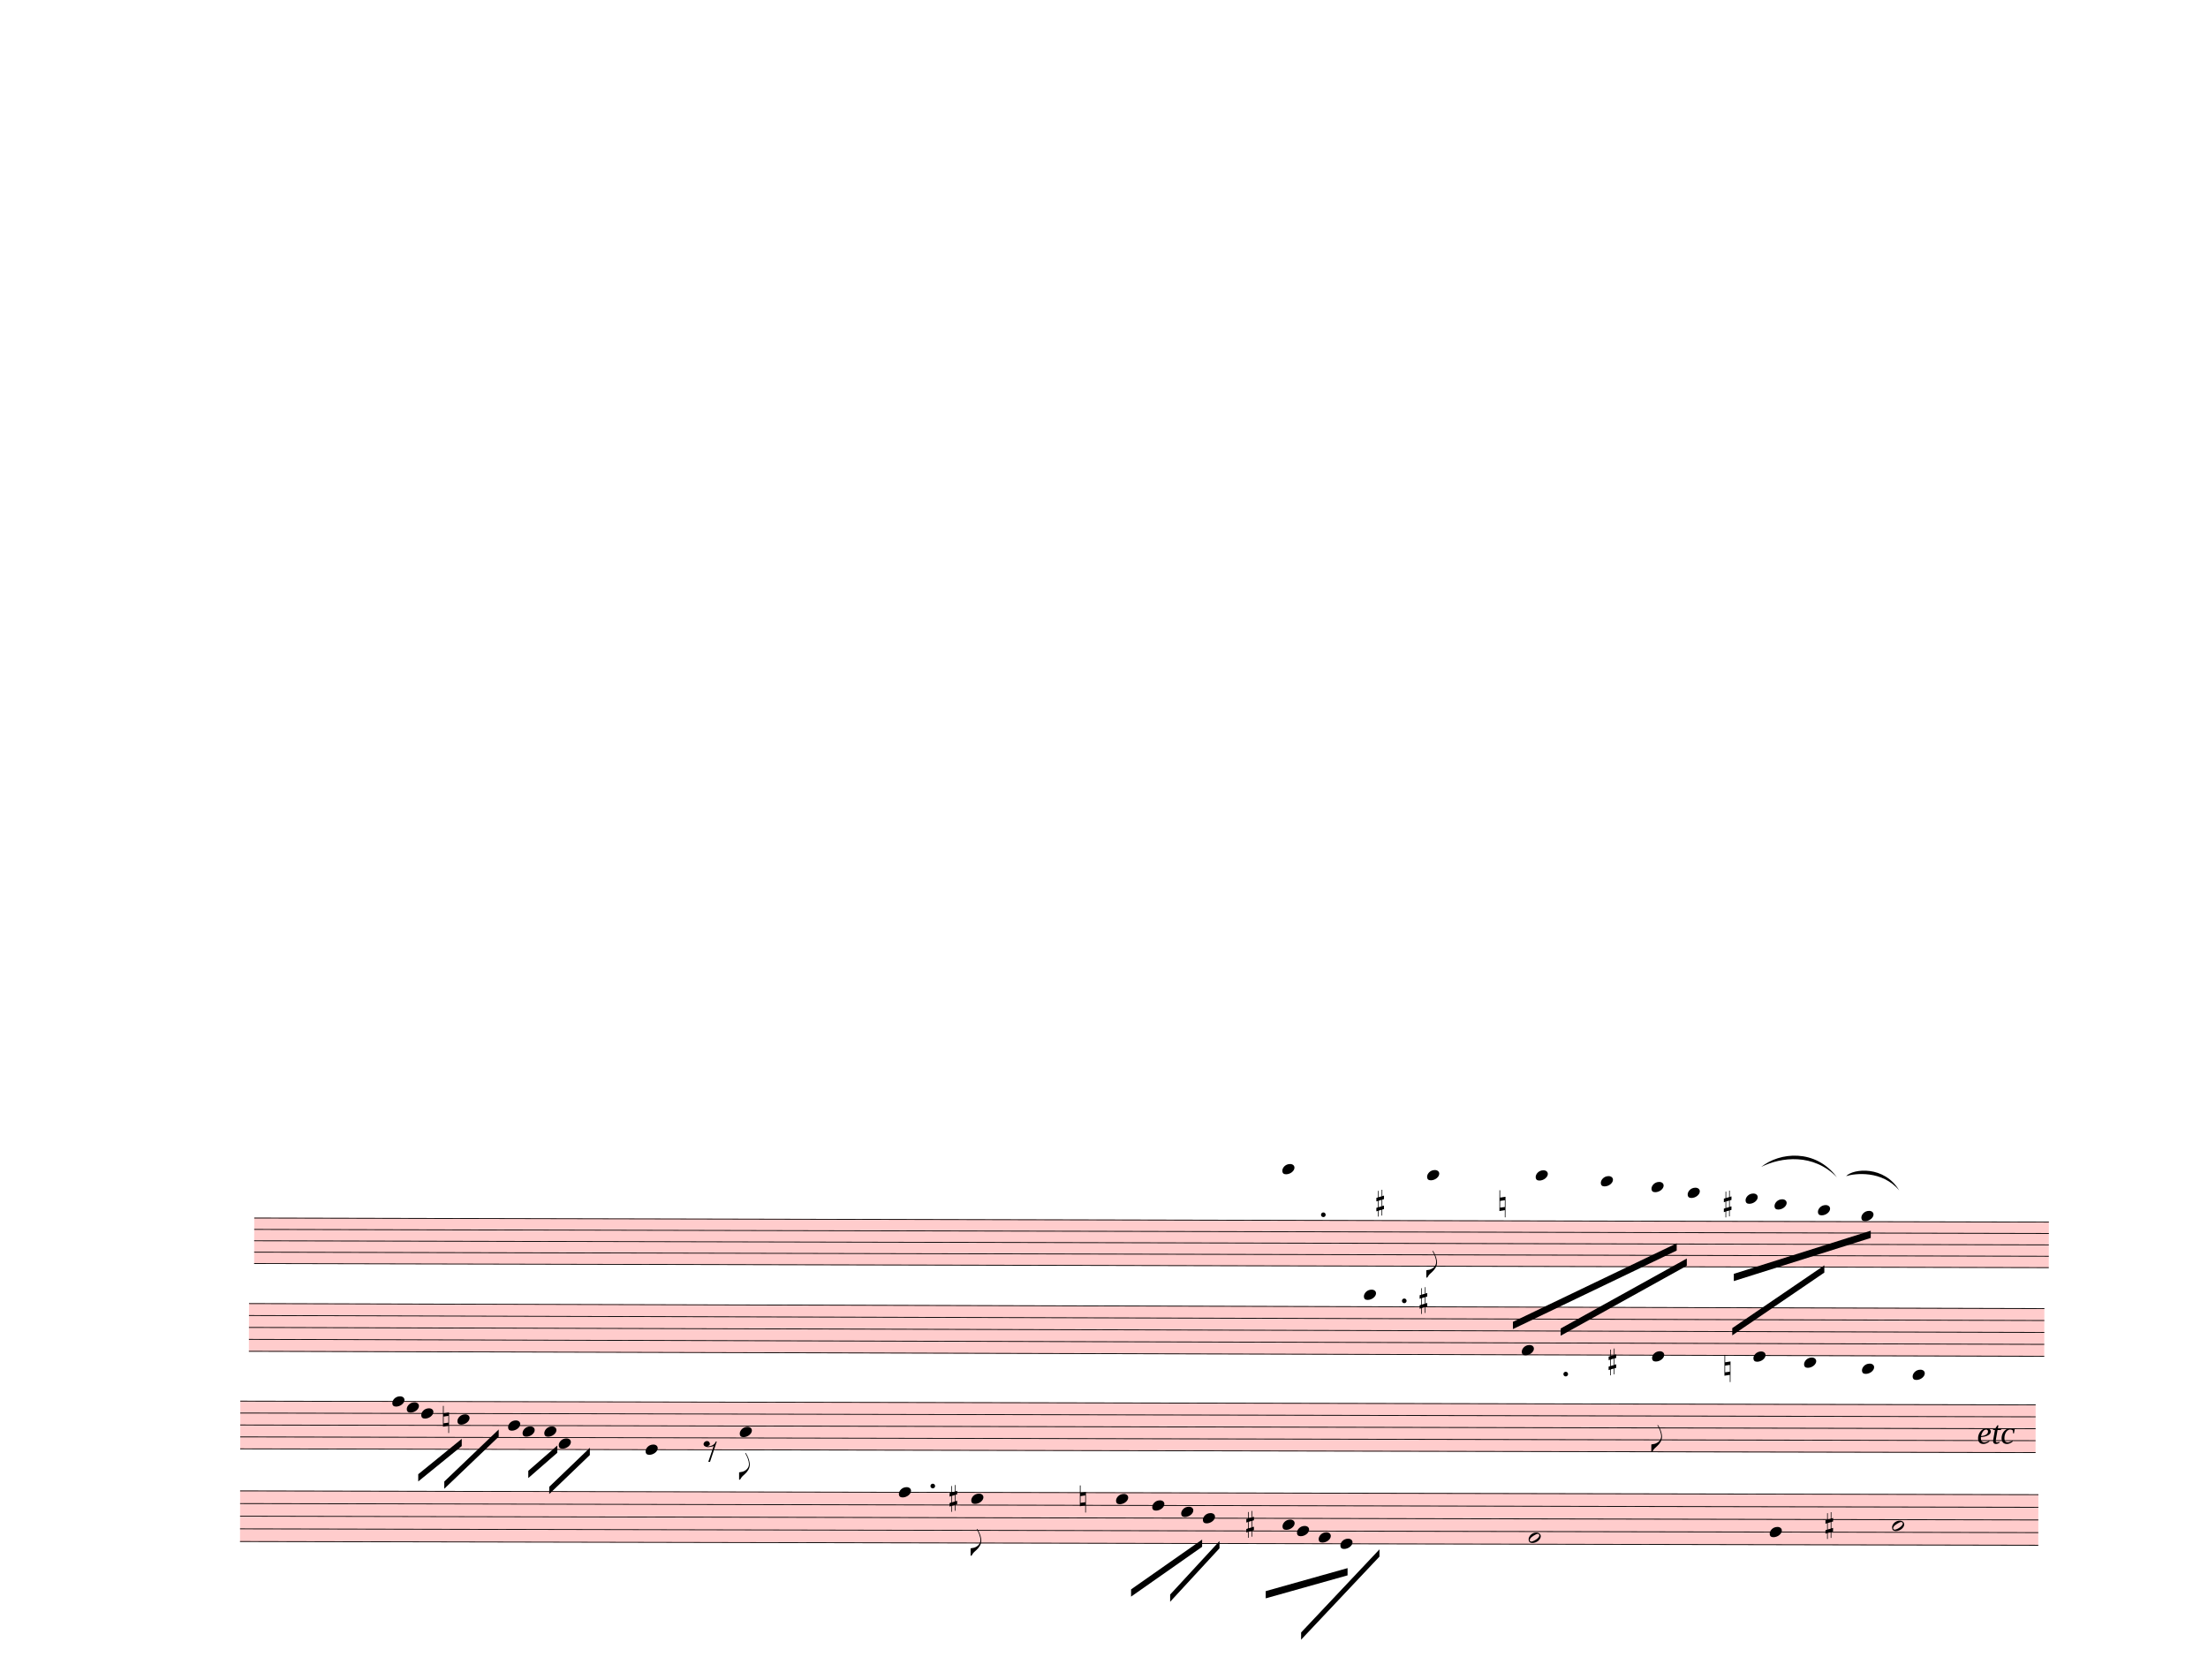
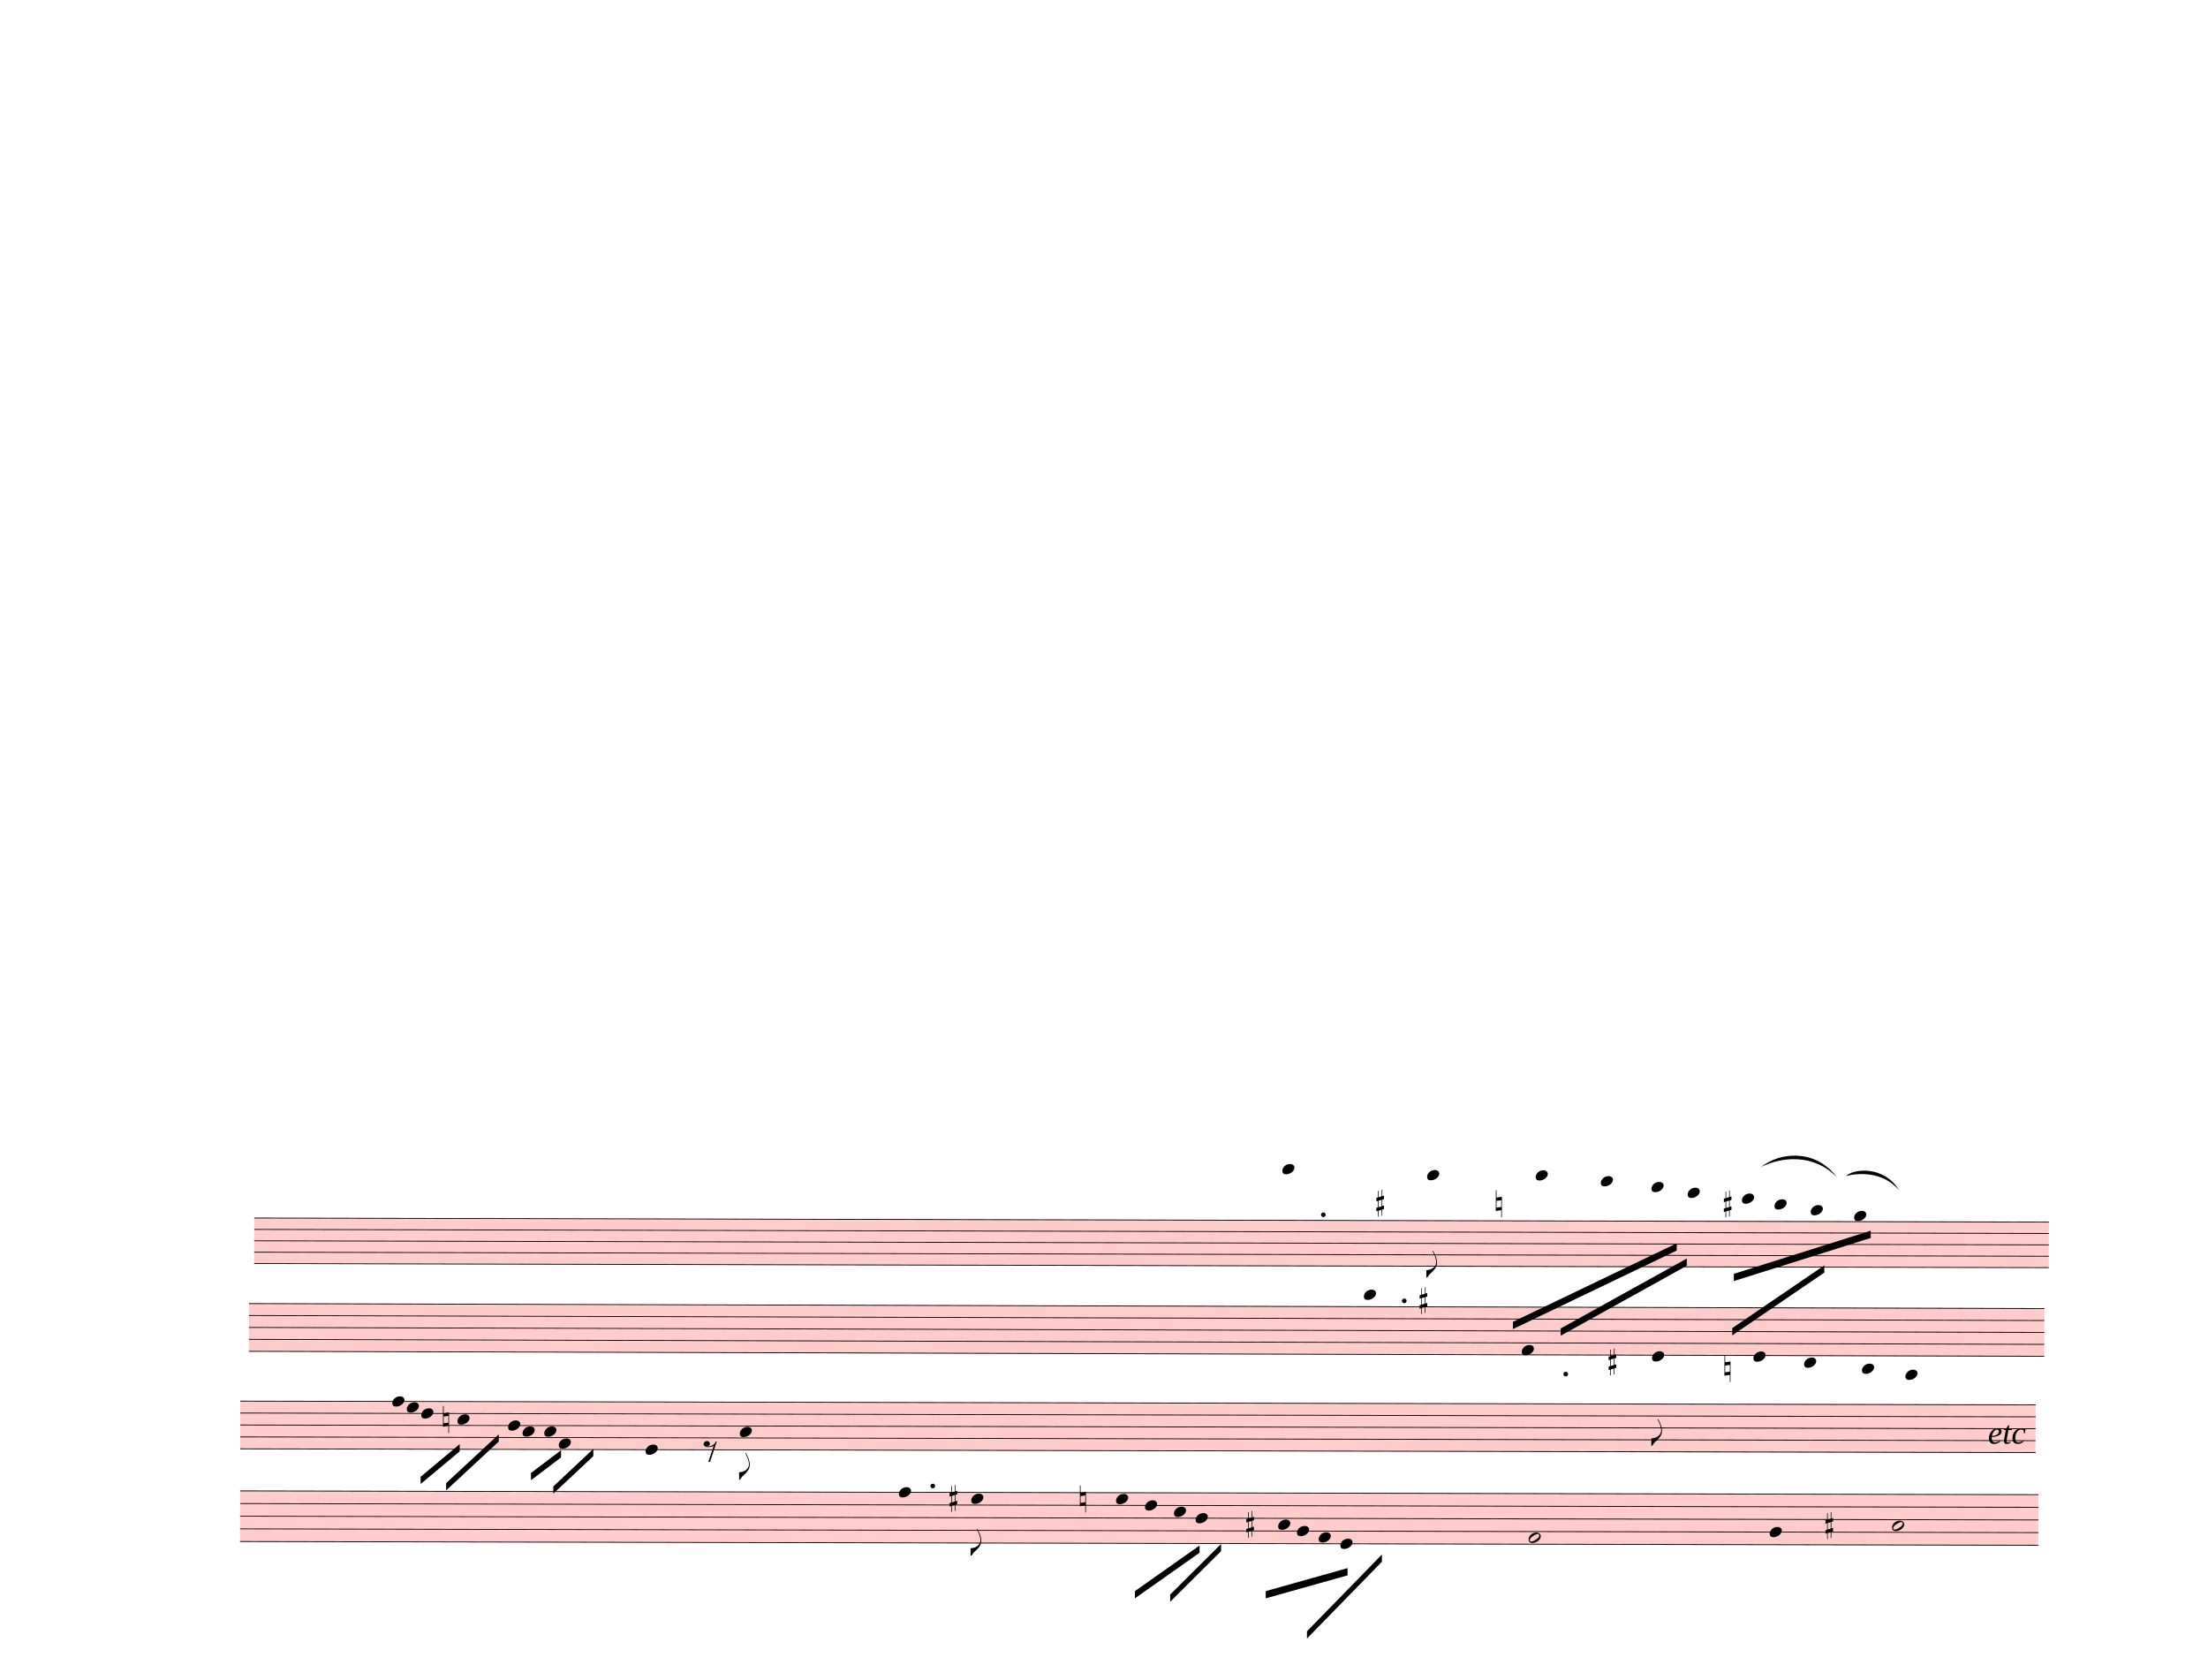
<svg xmlns="http://www.w3.org/2000/svg" width="762.5px" height="580px" viewBox="0 0 27450 20880" version="1.1" overflow="visible">
  <defs>
    <style type="text/css">
    /* .staff * {
      fill: #000;
      stroke: #000;
    }

    .deletionBack {
      fill: #00000033;
    } */
  </style>
    <symbol id="sym_notehead_quarter" viewBox="0 0 1000 1000" overflow="inherit">
      <path transform="scale(1,-1)" d="M0 -39c0 68 73 172 200 172c66 0 114 -37 114 -95c0 -84 -106 -171 -218 -171c-64 0 -96 30 -96 94z" />
    </symbol>
    <symbol id="sym_flag_eighth_down" viewBox="0 0 1000 1000" overflow="inherit">
      <path transform="scale(1,-1)" d="M179 646c-4 8 -17 30 -18 33l-4 10c0 3 2 5 5 5s7 -2 13 -7c23 -33 46 -81 66 -132c22 -57 35 -125 35 -163c0 -104 -60 -183 -122 -241c-63 -59 -57 -53 -61 -56c-38 -34 -63 -95 -71 -95h-22v190c40 7 69 11 87 16c88 27 168 95 168 200c0 30 -12 89 -30 138 c-17 47 -31 73 -46 102z" />
    </symbol>
    <symbol id="sym_accid_s" viewBox="0 0 1000 1000" overflow="inherit">
      <path transform="scale(1,-1)" d="M136 186v169h17v-164l44 14v-91l-44 -14v-165l44 12v-91l-44 -13v-155h-17v150l-76 -22v-155h-17v149l-43 -13v90l43 14v167l-43 -14v92l43 13v169h17v-163zM60 73v-167l76 22v168z" />
    </symbol>
    <symbol id="sym_accid_n" viewBox="0 0 1000 1000" overflow="inherit">
      <path transform="scale(1,-1)" d="M0 -188v539h18v-191l139 22v-533h-17v186zM18 -100l122 17v176l-122 -19v-174z" />
    </symbol>
    <symbol id="sym_rest_rest8th" viewBox="0 0 1000 1000" overflow="inherit">
      <path transform="scale(1,-1)" d="M0 123c7 34 33 56 69 60c29 -3 43 -9 53 -29c4 -8 7 -15 10 -22c0 -21 -1 -25 -11 -35c-5 -8 -18 -14 -40 -20l12 -3l15 -1c44 0 97 26 122 56c10 11 18 26 24 42c7 1 15 2 22 3l-140 -424h-36l111 330c-10 -6 -27 -12 -53 -16l-52 -8h-10l-20 1c-1 0 -8 3 -21 6 c-37 9 -55 28 -55 60z" />
    </symbol>
    <symbol id="sym_notehead_half" viewBox="0 0 1000 1000" overflow="inherit">
      <path transform="scale(1,-1)" d="M278 64c0 22 -17 39 -43 39c-12 0 -26 -3 -41 -10c-85 -43 -165 -94 -165 -156c5 -25 15 -32 49 -32c67 11 200 95 200 159zM0 -36c0 68 73 174 200 174c66 0 114 -39 114 -97c0 -84 -106 -173 -218 -173c-64 0 -96 32 -96 96z" />
    </symbol>
  </defs>
  <g class="rastrums">
    <g class="rastrum" data-id="r0a7fb894-2e87-49e0-af44-b2a6de2b7a3c" style="transform: rotate(0.13deg); transform-origin: 3195px 15129px;">
      <g class="rastrum bounding-box" data-id="bbox-r0a7fb894-2e87-49e0-af44-b2a6de2b7a3c">
        <rect x="3195" y="15129" width="22311" height="576" fill="#ff000033" />
      </g>
      <path d="M3195 15134 L25506 15134" stroke-width="10" stroke="black" />
      <path d="M3195 15275.5 L25506 15275.5" stroke-width="10" stroke="black" />
      <path d="M3195 15417 L25506 15417" stroke-width="10" stroke="black" />
      <path d="M3195 15558.5 L25506 15558.5" stroke-width="10" stroke="black" />
      <path d="M3195 15700 L25506 15700" stroke-width="10" stroke="black" />
    </g>
    <g class="rastrum" data-id="rbf3a3dca-f863-436d-b545-3a0b144a4dec" style="transform: rotate(0.16deg); transform-origin: 3141px 16191px;">
      <g class="rastrum bounding-box" data-id="bbox-rbf3a3dca-f863-436d-b545-3a0b144a4dec">
        <rect x="3141" y="16191" width="22320" height="603" fill="#ff000033" />
      </g>
      <path d="M3141 16196 L25461 16196" stroke-width="10" stroke="black" />
      <path d="M3141 16344.25 L25461 16344.25" stroke-width="10" stroke="black" />
      <path d="M3141 16492.5 L25461 16492.5" stroke-width="10" stroke="black" />
      <path d="M3141 16640.75 L25461 16640.75" stroke-width="10" stroke="black" />
      <path d="M3141 16789 L25461 16789" stroke-width="10" stroke="black" />
    </g>
    <g class="rastrum" data-id="r1cc05def-9a09-47ba-886f-080c76455934" style="transform: rotate(0.12deg); transform-origin: 3024px 17406px;">
      <g class="rastrum bounding-box" data-id="bbox-r1cc05def-9a09-47ba-886f-080c76455934">
        <rect x="3024" y="17406" width="22320" height="603" fill="#ff000033" />
      </g>
      <path d="M3024 17411 L25344 17411" stroke-width="10" stroke="black" />
      <path d="M3024 17559.25 L25344 17559.25" stroke-width="10" stroke="black" />
      <path d="M3024 17707.5 L25344 17707.5" stroke-width="10" stroke="black" />
      <path d="M3024 17855.75 L25344 17855.75" stroke-width="10" stroke="black" />
      <path d="M3024 18004 L25344 18004" stroke-width="10" stroke="black" />
    </g>
    <g class="rastrum" data-id="r1dab52f6-2f13-4136-b5eb-29f56a07e049" style="transform: rotate(0.12deg); transform-origin: 3024px 18522px;">
      <g class="rastrum bounding-box" data-id="bbox-r1dab52f6-2f13-4136-b5eb-29f56a07e049">
        <rect x="3024" y="18522" width="22356" height="639" fill="#ff000033" />
      </g>
      <path d="M3024 18527 L25380 18527" stroke-width="10" stroke="black" />
      <path d="M3024 18684.25 L25380 18684.25" stroke-width="10" stroke="black" />
      <path d="M3024 18841.5 L25380 18841.5" stroke-width="10" stroke="black" />
      <path d="M3024 18998.75 L25380 18998.75" stroke-width="10" stroke="black" />
      <path d="M3024 19156 L25380 19156" stroke-width="10" stroke="black" />
    </g>
  </g>
  <g class="draft" data-label="6" data-id="d6f7eb350-f5fa-4a27-9987-52b387ca1a76">
    <g class="system" data-id="s677c3729-6646-4b07-9547-ea044965d9f9">
      <g class="staff" data-n="1" data-rastrum="r0a7fb894-2e87-49e0-af44-b2a6de2b7a3c" style="transform: rotate(0.13deg); transform-origin: 3195px 15129px;">
        <g class="note" data-id="d690aa1e3-639a-49b5-9a9e-3690c7ac2b4f" data-stem.dir="down">
          <g class="notehead">
            <use href="#sym_notehead_quarter" height="480px" width="480px" x="15975" y="14497.25" />
          </g>
          <g class="ledgerLines above">
            <path d="M15936 14992.5 L16164 14992.5" stroke-width="18" />
            <path d="M15936 14851 L16164 14851" stroke-width="18" />
            <path d="M15936 14709.5 L16164 14709.5" stroke-width="18" />
            <path d="M15936 14568 L16164 14568" stroke-width="18" />
          </g>
          <g class="stem">
            <path d="M15975 14497.25 L15975 15629.25" stroke-width="14" />
          </g>
        </g>
        <g class="note" data-id="d479f08b6-5af5-4f34-8582-74295cffbe6c" data-stem.dir="down">
          <g class="notehead">
            <use href="#sym_notehead_quarter" height="480px" width="480px" x="17775" y="14568" />
          </g>
          <g class="ledgerLines above">
            <path d="M17736 14992.5 L17964 14992.5" stroke-width="18" />
            <path d="M17736 14851 L17964 14851" stroke-width="18" />
            <path d="M17736 14709.5 L17964 14709.5" stroke-width="18" />
            <path d="M17736 14568 L17964 14568" stroke-width="18" />
          </g>
          <g class="stem">
            <path d="M17775 14568 L17775 15841.5" stroke-width="14" />
            <g class="flag down">
              <use href="#sym_flag_eighth_down" height="480px" width="480px" x="17768" y="15841.5" />
            </g>
          </g>
        </g>
        <g class="note" data-id="d40f42fe2-ad14-4028-8b30-944f3101f01c" data-stem.dir="down">
          <g class="notehead">
            <use href="#sym_notehead_quarter" height="480px" width="480px" x="19125" y="14568" />
          </g>
          <g class="ledgerLines above">
            <path d="M19086 14992.5 L19314 14992.5" stroke-width="18" />
            <path d="M19086 14851 L19314 14851" stroke-width="18" />
            <path d="M19086 14709.5 L19314 14709.5" stroke-width="18" />
            <path d="M19086 14568 L19314 14568" stroke-width="18" />
          </g>
          <g class="stem">
            <path d="M19125 14568 L19125 15487.75" stroke-width="14" />
          </g>
        </g>
        <g class="note" data-id="d44dde98e-a558-4c20-8fed-4ecbf7c59d8f" data-stem.dir="down">
          <g class="notehead">
            <use href="#sym_notehead_quarter" height="480px" width="480px" x="19935" y="14638.75" />
          </g>
          <g class="ledgerLines above">
            <path d="M19896 14992.5 L20124 14992.5" stroke-width="18" />
            <path d="M19896 14851 L20124 14851" stroke-width="18" />
            <path d="M19896 14709.5 L20124 14709.5" stroke-width="18" />
          </g>
          <g class="stem">
            <path d="M19935 14638.75 L19935 15912.25" stroke-width="14" />
          </g>
        </g>
        <g class="note" data-id="de350b92c-9c61-410a-aa18-97b40d313509" data-stem.dir="down">
          <g class="notehead">
            <use href="#sym_notehead_quarter" height="480px" width="480px" x="20565" y="14709.5" />
          </g>
          <g class="ledgerLines above">
            <path d="M20526 14992.5 L20754 14992.5" stroke-width="18" />
            <path d="M20526 14851 L20754 14851" stroke-width="18" />
            <path d="M20526 14709.5 L20754 14709.5" stroke-width="18" />
          </g>
          <g class="stem">
            <path d="M20565 14709.5 L20565 15558.5" stroke-width="14" />
          </g>
        </g>
        <g class="note" data-id="d73f0f00a-9308-46e1-b922-25e89dba887e" data-stem.dir="down">
          <g class="notehead">
            <use href="#sym_notehead_quarter" height="480px" width="480px" x="21015" y="14780.25" />
          </g>
          <g class="ledgerLines above">
            <path d="M20976 14992.5 L21204 14992.5" stroke-width="18" />
            <path d="M20976 14851 L21204 14851" stroke-width="18" />
          </g>
          <g class="stem">
            <path d="M21015 14780.25 L21015 15417" stroke-width="14" />
          </g>
        </g>
        <g class="note" data-id="df9a61652-7a9f-4fc7-93c2-01712c9d70fd" data-stem.dir="down">
          <g class="notehead">
-             <use href="#sym_notehead_quarter" height="480px" width="480px" x="21735" y="14851" />
-           </g>
-           <g class="ledgerLines above">
-             <path d="M21696 14992.5 L21924 14992.5" stroke-width="18" />
-             <path d="M21696 14851 L21924 14851" stroke-width="18" />
-           </g>
-           <g class="stem">
-             <path d="M21735 14851 L21735 15841.5" stroke-width="14" />
+             <use href="#sym_notehead_quarter" height="480px" width="480px" x="21690" y="14851" />
+           </g>
+           <g class="ledgerLines above">
+             <path d="M21651 14992.5 L21879 14992.5" stroke-width="18" />
+             <path d="M21651 14851 L21879 14851" stroke-width="18" />
+           </g>
+           <g class="stem">
+             <path d="M21690 14851 L21690 15841.5" stroke-width="14" />
          </g>
        </g>
        <g class="note" data-id="d9ec12a9e-139d-45a8-a54b-ba31770ef5d2" data-stem.dir="down">
          <g class="notehead">
            <use href="#sym_notehead_quarter" height="480px" width="480px" x="22095" y="14921.75" />
          </g>
          <g class="ledgerLines above">
            <path d="M22056 14992.5 L22284 14992.5" stroke-width="18" />
          </g>
          <g class="stem">
            <path d="M22095 14921.75 L22095 15417" stroke-width="14" />
          </g>
        </g>
        <g class="note" data-id="d999d7827-a3cc-480c-82cd-8dcaca0f1d95" data-stem.dir="down">
          <g class="notehead">
-             <use href="#sym_notehead_quarter" height="480px" width="480px" x="22635" y="14992.5" />
-           </g>
-           <g class="ledgerLines above">
-             <path d="M22596 14992.5 L22824 14992.5" stroke-width="18" />
-           </g>
-           <g class="stem">
-             <path d="M22635 14992.5 L22635 15346.25" stroke-width="14" />
+             <use href="#sym_notehead_quarter" height="480px" width="480px" x="22545" y="14992.5" />
+           </g>
+           <g class="ledgerLines above">
+             <path d="M22506 14992.5 L22734 14992.5" stroke-width="18" />
+           </g>
+           <g class="stem">
+             <path d="M22545 14992.5 L22545 15346.25" stroke-width="14" />
          </g>
        </g>
        <g class="note" data-id="daa8466e4-48f3-4bc4-9dd4-08e725d166cc" data-stem.dir="down">
          <g class="notehead">
-             <use href="#sym_notehead_quarter" height="480px" width="480px" x="23175" y="15063.25" />
+             <use href="#sym_notehead_quarter" height="480px" width="480px" x="23085" y="15063.25" />
          </g>
          <g class="ledgerLines above" />
          <g class="stem">
-             <path d="M23175 15063.25 L23175 15700" stroke-width="14" />
+             <path d="M23085 15063.25 L23085 15700" stroke-width="14" />
          </g>
        </g>
        <g class="accid" data-id="d39bbb710-e52e-4893-88be-36c060160a28">
          <use href="#sym_accid_s" height="480px" width="480px" x="17145" y="14921.75" />
        </g>
        <g class="accid" data-id="d997f8ece-b438-413c-a1a5-209bf82ccf59">
-           <use href="#sym_accid_n" height="480px" width="480px" x="18675" y="14921.75" />
+           <use href="#sym_accid_n" height="480px" width="480px" x="18630" y="14921.75" />
        </g>
        <g class="accid" data-id="d5a7bdee0-fdd6-49c2-adc5-994ac222d25a">
          <use href="#sym_accid_s" height="480px" width="480px" x="21465" y="14921.75" />
        </g>
        <g class="dot augmentation" data-id="dd1d744c5-41c8-46ac-9509-eb12d66271bb" data-class="dot augmentation">
          <ellipse cx="16486" cy="15063.25" rx="29" ry="29" fill-opacity="1" stroke-opacity="1" />
        </g>
      </g>
      <g class="staff" data-n="2" data-rastrum="rbf3a3dca-f863-436d-b545-3a0b144a4dec" style="transform: rotate(0.16deg); transform-origin: 3141px 16191px;">
        <g class="note" data-id="d97a05ecd-3375-435d-96e3-3b4ae45d5750" data-stem.dir="down">
          <g class="notehead">
            <use href="#sym_notehead_quarter" height="480px" width="480px" x="17001" y="16047.75" />
          </g>
          <g class="ledgerLines above">
            <path d="M16962 16047.75 L17190 16047.75" stroke-width="18" />
          </g>
          <g class="stem">
            <path d="M17001 16047.75 L17001 16640.75" stroke-width="14" />
          </g>
        </g>
        <g class="accid" data-id="ded2e1c7b-90ff-453e-ab4e-ccd51823bd5b">
          <use href="#sym_accid_s" height="480px" width="480px" x="17694" y="16121.875" />
        </g>
        <g class="dot augmentation" data-id="d3c44ddfe-429d-4f61-bde4-2472849b4055" data-class="dot augmentation">
          <ellipse cx="17503" cy="16121.875" rx="29" ry="29" fill-opacity="1" stroke-opacity="1" />
        </g>
      </g>
      <g class="barLine" data-id="dd363e2cb-86dc-4544-9058-81eb4b0cd7cc">
        <path d="M18400.5 15045.3 L18047.7 17998.2" stroke-width="27" />
      </g>
      <g class="barLine" data-id="d708dc300-8f46-4598-8b01-b5b7761c9829">
        <path d="M24183 14859 L23618.7 17299.8" stroke-width="27" />
+       </g>
+       <g class="barLine" data-id="d55d4e85f-8d86-42e1-b489-5daff10554d8">
+         <path d="M3435.3 17141.4 L2983.5 20585.7" stroke-width="27" />
      </g>
      <g class="beam" data-id="bbac1d98c-fab2-461a-8ed7-f5706f4eae63" style="transform: rotate(0.13deg); transform-origin: 3195px 15129px;">
        <polygon points="18846,16389 20880,15408 20880,15498 18846,16479" stroke-opacity="1" fill-opacity="1" />
      </g>
      <g class="beam" data-id="b82995ef9-a632-43a8-b7a5-f3a1e044bbf3" style="transform: rotate(0.13deg); transform-origin: 3195px 15129px;">
        <polygon points="19440,16470 21006,15597 21006,15687 19440,16560" stroke-opacity="1" fill-opacity="1" />
      </g>
      <g class="beam" data-id="bfa8d610c-a469-4b2c-828a-cd78f851cccc" style="transform: rotate(0.13deg); transform-origin: 3195px 15129px;">
        <polygon points="21591,15786 23292,15246 23292,15336 21591,15876" stroke-opacity="1" fill-opacity="1" />
      </g>
      <g class="beam" data-id="b9a158936-8b15-460c-a50f-ff19dfed5fb0" style="transform: rotate(0.13deg); transform-origin: 3195px 15129px;">
        <polygon points="21573,16461 22716,15678 22716,15768 21573,16551" stroke-opacity="1" fill-opacity="1" />
      </g>
      <g class="curve" data-id="db39caa5a-7b8c-4513-8f96-378d73e00a9f" data-class="curve">
        <path d="M21895.20,14506.20 C22123.80,14321.70 22569.30,14276.70 22836.60,14634.00 C22544.02,14334.40 22144.10,14381.34 21895.20,14506.20" stroke-width="9" stroke-linecap="round" stroke-linejoin="round" />
      </g>
      <g class="curve" data-id="d2b3d2731-32ff-453b-8ed6-b3c16f8015e0" data-class="curve">
        <path d="M22950.90,14620.50 C23040.00,14525.10 23427.00,14487.30 23611.50,14798.70 C23399.80,14544.12 23056.97,14585.77 22950.90,14620.50" stroke-width="9" stroke-linecap="round" stroke-linejoin="round" />
      </g>
    </g>
    <g class="system" data-id="sc7d76265-3e05-4b96-af36-30452a25306c">
      <g class="staff" data-n="1" data-rastrum="r1cc05def-9a09-47ba-886f-080c76455934" style="transform: rotate(0.12deg); transform-origin: 3024px 17406px;">
        <g class="note" data-id="db261a584-d111-45c2-b466-5ca91aaca054" data-stem.dir="down">
          <g class="notehead">
            <use href="#sym_notehead_quarter" height="480px" width="480px" x="4914" y="17411" />
          </g>
          <g class="stem">
            <path d="M4914 17411 L4914 17781.625" stroke-width="14" />
          </g>
        </g>
        <g class="note" data-id="dafaf479c-b5e9-405a-ac7c-a2b307e35496" data-stem.dir="down">
          <g class="notehead">
            <use href="#sym_notehead_quarter" height="480px" width="480px" x="5094" y="17485.125" />
          </g>
          <g class="stem">
            <path d="M5094 17485.125 L5094 17707.5" stroke-width="14" />
          </g>
        </g>
        <g class="note" data-id="da1c35cd8-f4a7-4688-b4eb-5c368fc3f30b" data-stem.dir="down">
          <g class="notehead">
            <use href="#sym_notehead_quarter" height="480px" width="480px" x="5274" y="17559.25" />
          </g>
          <g class="stem">
            <path d="M5274 17559.25 L5274 17781.625" stroke-width="14" />
          </g>
        </g>
        <g class="note" data-id="d92d9fc20-a52b-42f6-aa2f-b79be559f341" data-stem.dir="down">
          <g class="notehead">
            <use href="#sym_notehead_quarter" height="480px" width="480px" x="5724" y="17633.375" />
          </g>
          <g class="stem">
            <path d="M5724 17633.375 L5724 17929.875" stroke-width="14" />
          </g>
        </g>
        <g class="note" data-id="d49329e6b-8173-436c-bda0-f311b1fb141e" data-stem.dir="down">
          <g class="notehead">
            <use href="#sym_notehead_quarter" height="480px" width="480px" x="6354" y="17707.5" />
          </g>
          <g class="stem">
            <path d="M6354 17707.5 L6354 18004" stroke-width="14" />
          </g>
        </g>
        <g class="note" data-id="d4af60aa8-4c70-4509-83c2-afae40bf485d" data-stem.dir="down">
          <g class="notehead">
            <use href="#sym_notehead_quarter" height="480px" width="480px" x="6534" y="17781.625" />
          </g>
          <g class="stem">
            <path d="M6534 17781.625 L6534 18004" stroke-width="14" />
          </g>
        </g>
        <g class="note" data-id="d6e19b7fd-8dd1-418e-bb62-cdb448c743cd" data-stem.dir="down">
          <g class="notehead">
            <use href="#sym_notehead_quarter" height="480px" width="480px" x="6804" y="17781.625" />
          </g>
          <g class="stem">
            <path d="M6804 17781.625 L6804 18078.125" stroke-width="14" />
          </g>
        </g>
        <g class="note" data-id="d09ec101e-62d6-43ad-b248-5ed719f02b24" data-stem.dir="down">
          <g class="notehead">
            <use href="#sym_notehead_quarter" height="480px" width="480px" x="6984" y="17929.875" />
          </g>
          <g class="stem">
            <path d="M6984 17929.875 L6984 18226.375" stroke-width="14" />
          </g>
        </g>
        <g class="note" data-id="d2ec51a84-c0b7-4bcf-a974-e47b00a2dbd2" data-stem.dir="down">
          <g class="notehead">
            <use href="#sym_notehead_quarter" height="480px" width="480px" x="8064" y="18004" />
          </g>
          <g class="stem">
            <path d="M8064 18004 L8064 18522.875" stroke-width="14" />
          </g>
        </g>
        <g class="note" data-id="d8f4d4baf-0555-465d-99dd-acb4c3aad3d1" data-stem.dir="down">
          <g class="notehead">
            <use href="#sym_notehead_quarter" height="480px" width="480px" x="9234" y="17781.625" />
          </g>
          <g class="stem">
            <path d="M9234 17781.625 L9234 18374.625" stroke-width="14" />
            <g class="flag down">
              <use href="#sym_flag_eighth_down" height="480px" width="480px" x="9227" y="18374.625" />
            </g>
          </g>
        </g>
        <g class="note" data-id="d4bc90671-100a-43b8-8ef1-bc1c515011f8" data-stem.dir="down">
          <g class="notehead">
            <use href="#sym_notehead_quarter" height="480px" width="480px" x="18954" y="16743.875" />
          </g>
          <g class="ledgerLines above">
            <path d="M18915 17262.75 L19143 17262.75" stroke-width="18" />
            <path d="M18915 17114.5 L19143 17114.5" stroke-width="18" />
            <path d="M18915 16966.25 L19143 16966.25" stroke-width="18" />
            <path d="M18915 16818 L19143 16818" stroke-width="18" />
          </g>
          <g class="stem">
            <path d="M18954 16743.875 L18954 17707.5" stroke-width="14" />
          </g>
        </g>
        <g class="note" data-id="d1a2dfef7-093b-463e-8129-5f588659dc9f" data-stem.dir="down">
          <g class="notehead">
            <use href="#sym_notehead_quarter" height="480px" width="480px" x="20574" y="16818" />
          </g>
          <g class="ledgerLines above">
            <path d="M20535 17262.75 L20763 17262.75" stroke-width="18" />
            <path d="M20535 17114.5 L20763 17114.5" stroke-width="18" />
            <path d="M20535 16966.25 L20763 16966.25" stroke-width="18" />
            <path d="M20535 16818 L20763 16818" stroke-width="18" />
          </g>
          <g class="stem">
-             <path d="M20574 16818 L20574 18004" stroke-width="14" />
+             <path d="M20574 16818 L20574 17929.875" stroke-width="14" />
            <g class="flag down">
-               <use href="#sym_flag_eighth_down" height="480px" width="480px" x="20567" y="18004" />
+               <use href="#sym_flag_eighth_down" height="480px" width="480px" x="20567" y="17929.875" />
            </g>
          </g>
        </g>
        <g class="note" data-id="dfe403c1e-6509-41a1-8826-0b782a7fc64e" data-stem.dir="down">
          <g class="notehead">
            <use href="#sym_notehead_quarter" height="480px" width="480px" x="21834" y="16818" />
          </g>
          <g class="ledgerLines above">
            <path d="M21795 17262.75 L22023 17262.75" stroke-width="18" />
            <path d="M21795 17114.5 L22023 17114.5" stroke-width="18" />
            <path d="M21795 16966.25 L22023 16966.25" stroke-width="18" />
            <path d="M21795 16818 L22023 16818" stroke-width="18" />
          </g>
          <g class="stem">
            <path d="M21834 16818 L21834 18078.125" stroke-width="14" />
          </g>
        </g>
        <g class="note" data-id="d6e63120f-02f3-48f7-a987-24d5f2fa2d40" data-stem.dir="down">
          <g class="notehead">
            <use href="#sym_notehead_quarter" height="480px" width="480px" x="22464" y="16892.125" />
          </g>
          <g class="ledgerLines above">
            <path d="M22425 17262.75 L22653 17262.75" stroke-width="18" />
            <path d="M22425 17114.5 L22653 17114.5" stroke-width="18" />
            <path d="M22425 16966.25 L22653 16966.25" stroke-width="18" />
          </g>
          <g class="stem">
            <path d="M22464 16892.125 L22464 17855.75" stroke-width="14" />
          </g>
        </g>
        <g class="note" data-id="d5e98cd0b-e52f-4f1a-b698-76d44d6576fd" data-stem.dir="down">
          <g class="notehead">
            <use href="#sym_notehead_quarter" height="480px" width="480px" x="23184" y="16966.25" />
          </g>
          <g class="ledgerLines above">
            <path d="M23145 17262.75 L23373 17262.75" stroke-width="18" />
            <path d="M23145 17114.5 L23373 17114.5" stroke-width="18" />
            <path d="M23145 16966.25 L23373 16966.25" stroke-width="18" />
          </g>
          <g class="stem">
-             <path d="M23184 16966.25 L23184 17929.875" stroke-width="14" />
+             <path d="M23184 16966.25 L23184 17855.75" stroke-width="14" />
          </g>
        </g>
        <g class="note" data-id="d77bf3572-abfc-4169-9509-f5162914ba66" data-stem.dir="down">
          <g class="notehead">
-             <use href="#sym_notehead_quarter" height="480px" width="480px" x="23814" y="17040.375" />
-           </g>
-           <g class="ledgerLines above">
-             <path d="M23775 17262.75 L24003 17262.75" stroke-width="18" />
-             <path d="M23775 17114.5 L24003 17114.5" stroke-width="18" />
-           </g>
-           <g class="stem">
-             <path d="M23814 17040.375 L23814 17707.5" stroke-width="14" />
+             <use href="#sym_notehead_quarter" height="480px" width="480px" x="23724" y="17040.375" />
+           </g>
+           <g class="ledgerLines above">
+             <path d="M23685 17262.75 L23913 17262.75" stroke-width="18" />
+             <path d="M23685 17114.5 L23913 17114.5" stroke-width="18" />
+           </g>
+           <g class="stem">
+             <path d="M23724 17040.375 L23724 17633.375" stroke-width="14" />
          </g>
        </g>
        <g class="rest" data-id="d656b6abd-06f0-4990-b8c6-53cbe0cb26b0">
          <use href="#sym_rest_rest8th" height="597px" width="597px" x="8784" y="18004" />
        </g>
        <g class="accid" data-id="de280f1b5-faa4-42a0-becc-271087d96785">
          <use href="#sym_accid_n" height="480px" width="480px" x="5544" y="17633.375" />
        </g>
        <g class="accid" data-id="d1b2ba423-11bd-40f3-b8ae-d1a6bd7f9db8">
          <use href="#sym_accid_s" height="480px" width="480px" x="20034" y="16892.125" />
        </g>
        <g class="accid" data-id="db0abe84c-8d83-4325-a3a2-478b5b1e2292">
          <use href="#sym_accid_n" height="480px" width="480px" x="21474" y="16966.25" />
        </g>
        <g class="dot augmentation" data-id="d196d23d5-e111-4eb3-85fe-2acc0e6644ab" data-class="dot augmentation">
          <ellipse cx="19501" cy="17040.375" rx="29" ry="29" fill-opacity="1" stroke-opacity="1" />
        </g>
      </g>
      <g class="staff" data-n="2" data-rastrum="r1dab52f6-2f13-4136-b5eb-29f56a07e049" style="transform: rotate(0.12deg); transform-origin: 3024px 18522px;">
        <g class="note" data-id="da2504029-701d-485e-b58a-4c0ef7570d69" data-stem.dir="down">
          <g class="notehead">
            <use href="#sym_notehead_quarter" height="480px" width="480px" x="11214" y="18527" />
          </g>
          <g class="stem">
            <path d="M11214 18527 L11214 19313.25" stroke-width="14" />
          </g>
        </g>
        <g class="note" data-id="deadd3273-3ec6-40bd-912d-5c85d33985c5" data-stem.dir="down">
          <g class="notehead">
            <use href="#sym_notehead_quarter" height="480px" width="480px" x="12114" y="18605.625" />
          </g>
          <g class="stem">
            <path d="M12114 18605.625 L12114 19313.25" stroke-width="14" />
            <g class="flag down">
              <use href="#sym_flag_eighth_down" height="480px" width="480px" x="12107" y="19313.25" />
            </g>
          </g>
        </g>
        <g class="note" data-id="d58470e0f-9412-402b-a2dd-302922e4c8cf" data-stem.dir="down">
          <g class="notehead">
            <use href="#sym_notehead_quarter" height="480px" width="480px" x="13914" y="18605.625" />
          </g>
          <g class="stem">
            <path d="M13914 18605.625 L13914 19234.625" stroke-width="14" />
          </g>
        </g>
        <g class="note" data-id="d468c8c49-f7b8-4f69-9cd2-0d9561c3fbce" data-stem.dir="down">
          <g class="notehead">
-             <use href="#sym_notehead_quarter" height="480px" width="480px" x="14364" y="18684.25" />
-           </g>
-           <g class="stem">
-             <path d="M14364 18684.25 L14364 19156" stroke-width="14" />
+             <use href="#sym_notehead_quarter" height="480px" width="480px" x="14274" y="18684.25" />
+           </g>
+           <g class="stem">
+             <path d="M14274 18684.25 L14274 19156" stroke-width="14" />
          </g>
        </g>
        <g class="note" data-id="da2eb3484-eff6-4a48-9899-40bdc5fcae1b" data-stem.dir="down">
          <g class="notehead">
-             <use href="#sym_notehead_quarter" height="480px" width="480px" x="14724" y="18762.875" />
-           </g>
-           <g class="stem">
-             <path d="M14724 18762.875 L14724 19234.625" stroke-width="14" />
+             <use href="#sym_notehead_quarter" height="480px" width="480px" x="14634" y="18762.875" />
+           </g>
+           <g class="stem">
+             <path d="M14634 18762.875 L14634 19234.625" stroke-width="14" />
          </g>
        </g>
        <g class="note" data-id="dda3ab60d-7b9c-4f21-8172-a0e8db70de0e" data-stem.dir="down">
          <g class="notehead">
-             <use href="#sym_notehead_quarter" height="480px" width="480px" x="14994" y="18841.5" />
-           </g>
-           <g class="stem">
-             <path d="M14994 18841.5 L14994 19234.625" stroke-width="14" />
+             <use href="#sym_notehead_quarter" height="480px" width="480px" x="14904" y="18841.5" />
+           </g>
+           <g class="stem">
+             <path d="M14904 18841.5 L14904 19234.625" stroke-width="14" />
          </g>
        </g>
        <g class="note" data-id="d96890430-3030-4e4c-bce7-9c2b82504e8a" data-stem.dir="down">
          <g class="notehead">
-             <use href="#sym_notehead_quarter" height="480px" width="480px" x="15984" y="18920.125" />
-           </g>
-           <g class="stem">
-             <path d="M15984 18920.125 L15984 19470.5" stroke-width="14" />
+             <use href="#sym_notehead_quarter" height="480px" width="480px" x="15930" y="18920.125" />
+           </g>
+           <g class="stem">
+             <path d="M15930 18920.125 L15930 19470.5" stroke-width="14" />
          </g>
        </g>
        <g class="note" data-id="dffb3570c-0da4-49c2-bd59-9c5c0d3c8b1a" data-stem.dir="down">
          <g class="notehead">
            <use href="#sym_notehead_quarter" height="480px" width="480px" x="16164" y="18998.75" />
          </g>
          <g class="stem">
            <path d="M16164 18998.75 L16164 19470.5" stroke-width="14" />
          </g>
        </g>
        <g class="note" data-id="dca2bea75-fb13-4a51-95ad-80ee134b2920" data-stem.dir="down">
          <g class="notehead">
            <use href="#sym_notehead_quarter" height="480px" width="480px" x="16434" y="19077.375" />
          </g>
          <g class="stem">
            <path d="M16434 19077.375 L16434 19549.125" stroke-width="14" />
          </g>
        </g>
        <g class="note" data-id="dfed328f7-9440-4645-9fee-ccdfe3ee5d68" data-stem.dir="down">
          <g class="notehead">
            <use href="#sym_notehead_quarter" height="480px" width="480px" x="16704" y="19156" />
          </g>
          <g class="stem">
            <path d="M16704 19156 L16704 19627.75" stroke-width="14" />
          </g>
        </g>
        <g class="note" data-id="da01d672e-5150-44c1-a0e1-af67c0946245" data-stem.dir="up">
          <g class="notehead">
            <use href="#sym_notehead_half" height="480px" width="480px" x="19044" y="19077.375" />
          </g>
          <g class="stem">
            <path d="M19194 18369.75 L19194 19077.375" stroke-width="14" />
          </g>
        </g>
        <g class="note" data-id="dee9f6f08-0ded-495f-bca7-1850eb86a2e8" data-stem.dir="up">
          <g class="notehead">
            <use href="#sym_notehead_quarter" height="480px" width="480px" x="22041" y="18998.75" />
          </g>
          <g class="stem">
            <path d="M22191 18369.75 L22191 18998.75" stroke-width="14" />
          </g>
        </g>
        <g class="note" data-id="d29d03f81-04c7-4186-b9e6-960a5878dab3" data-stem.dir="up">
          <g class="notehead">
            <use href="#sym_notehead_half" height="480px" width="480px" x="23562" y="18920.125" />
          </g>
          <g class="stem">
            <path d="M23712 18212.5 L23712 18920.125" stroke-width="14" />
          </g>
        </g>
        <g class="accid" data-id="d61709437-ad6e-42a4-8b20-480ba892fe67">
          <use href="#sym_accid_s" height="480px" width="480px" x="11844" y="18605.625" />
        </g>
        <g class="accid" data-id="d7d91957a-aa3a-49a1-84de-00e997a852e5">
          <use href="#sym_accid_n" height="480px" width="480px" x="13464" y="18605.625" />
        </g>
        <g class="accid" data-id="d64ca3000-0cc2-41bb-8fac-a78b8b352168">
          <use href="#sym_accid_s" height="480px" width="480px" x="15534" y="18920.125" />
        </g>
        <g class="accid" data-id="d8d4dad01-2a79-4c78-855c-6e24b6aeee8d">
          <use href="#sym_accid_s" height="480px" width="480px" x="22734" y="18920.125" />
        </g>
        <g class="dot augmentation" data-id="d926cce22-ab5e-4db5-ba34-fbb49adf0407" data-class="dot augmentation">
          <ellipse cx="11635" cy="18448.375" rx="29" ry="29" fill-opacity="1" stroke-opacity="1" />
        </g>
      </g>
      <g class="barLine" data-id="df46cd82c-069c-4adf-93fa-8145a750b6fd">
        <path d="M7674.3 17181.9 L7773.3 20664" stroke-width="27" />
      </g>
      <g class="barLine" data-id="d03e50e1a-bd33-4c64-be64-2fc0b52d44c7">
        <path d="M9901.8 17154 L10225.8 20493.9" stroke-width="27" />
      </g>
      <g class="barLine" data-id="d7bf2e0d4-29cb-4e30-9513-cd060f96e47a">
        <path d="M12599.1 17191.8 L12925.8 19908.9" stroke-width="27" />
      </g>
      <g class="barLine" data-id="dd0350d28-d50a-4199-ba5f-eb812685dad3">
        <path d="M17913.6 16960.5 L17939.7 20057.4" stroke-width="27" />
      </g>
      <g class="barLine" data-id="d36a6002b-584b-4fbf-b4ba-bf6abe80d70c">
        <path d="M21196.8 17098.2 L21157.2 19937.7" stroke-width="27" />
      </g>
      <g class="beam" data-id="b66e4f54c-aaa0-4efc-be5f-505697e3821b" style="transform: rotate(0.12deg); transform-origin: 3024px 17406px;">
-         <polygon points="5238,18315 5778,17874 5778,17964 5238,18405" stroke-opacity="1" fill-opacity="1" />
+         <polygon points="5267.7,18346.5 5752.8,17939.7 5752.8,18029.7 5267.7,18436.5" stroke-opacity="1" fill-opacity="1" />
      </g>
      <g class="beam" data-id="bf2c3c027-2396-4ca5-8338-44a0876ee0c0" style="transform: rotate(0.12deg); transform-origin: 3024px 17406px;">
-         <polygon points="5562,18405 6237,17757 6237,17847 5562,18495" stroke-opacity="1" fill-opacity="1" />
+         <polygon points="5585.4,18424.8 6237.9,17817.3 6237.9,17907.3 5585.4,18514.8" stroke-opacity="1" fill-opacity="1" />
      </g>
      <g class="beam" data-id="be61f10c3-cb5a-4c1e-b2a4-d16db0e0ca7d" style="transform: rotate(0.12deg); transform-origin: 3024px 17406px;">
-         <polygon points="6606,18270 6966,17955 6966,18045 6606,18360" stroke-opacity="1" fill-opacity="1" />
+         <polygon points="6639.3,18297 7012.8,18012.6 7012.8,18102.6 6639.3,18387" stroke-opacity="1" fill-opacity="1" />
      </g>
      <g class="beam" data-id="b5079f9b5-b11a-41d1-b95c-78f8809c08b4" style="transform: rotate(0.12deg); transform-origin: 3024px 17406px;">
-         <polygon points="6867,18468 7371,17982 7371,18072 6867,18558" stroke-opacity="1" fill-opacity="1" />
+         <polygon points="6917.4,18463.5 7414.2,17995.5 7414.2,18085.5 6917.4,18553.5" stroke-opacity="1" fill-opacity="1" />
      </g>
      <g class="beam" data-id="b99fa12ab-3918-4947-a37f-ca49477ca9ba" style="transform: rotate(0.12deg); transform-origin: 3024px 18522px;">
-         <polygon points="14103,19728 14985,19107 14985,19197 14103,19818" stroke-opacity="1" fill-opacity="1" />
+         <polygon points="14150.7,19749.6 14953.5,19180.8 14953.5,19270.8 14150.7,19839.6" stroke-opacity="1" fill-opacity="1" />
      </g>
      <g class="beam" data-id="bd1127220-d73e-4482-ba6f-3d0a8542eeb3" style="transform: rotate(0.12deg); transform-origin: 3024px 18522px;">
-         <polygon points="14589,19791 15201,19125 15201,19215 14589,19881" stroke-opacity="1" fill-opacity="1" />
+         <polygon points="14589,19791 15220.8,19161 15220.8,19251 14589,19881" stroke-opacity="1" fill-opacity="1" />
      </g>
      <g class="beam" data-id="b8491ff94-b936-4c00-8106-1bb304780387" style="transform: rotate(0.12deg); transform-origin: 3024px 18522px;">
        <polygon points="15777,19746 16794,19458 16794,19548 15777,19836" stroke-opacity="1" fill-opacity="1" />
      </g>
      <g class="beam" data-id="b0004e9e0-7a62-45e4-8f7b-c12dcce94d78" style="transform: rotate(0.12deg); transform-origin: 3024px 18522px;">
-         <polygon points="16218,20259 17190,19224 17190,19314 16218,20349" stroke-opacity="1" fill-opacity="1" />
+         <polygon points="16290.9,20244.6 17220.6,19287.9 17220.6,19377.9 16290.9,20334.6" stroke-opacity="1" fill-opacity="1" />
      </g>
      <g class="dir" data-id="d60e5b893-6a1c-4572-8ffb-492eb060135c" data-class="dir" id="d60e5b893-6a1c-4572-8ffb-492eb060135c" style="font-style: italic;">
-         <text x="24579" y="17946" text-anchor="start" font-size="0px" textLength="1080px">
+         <text x="24714" y="17946" text-anchor="start" font-size="0px" textLength="990px">
          <tspan font-size="405px">etc</tspan>
        </text>
      </g>
    </g>
    <g class="deletions" />
  </g>
</svg>
